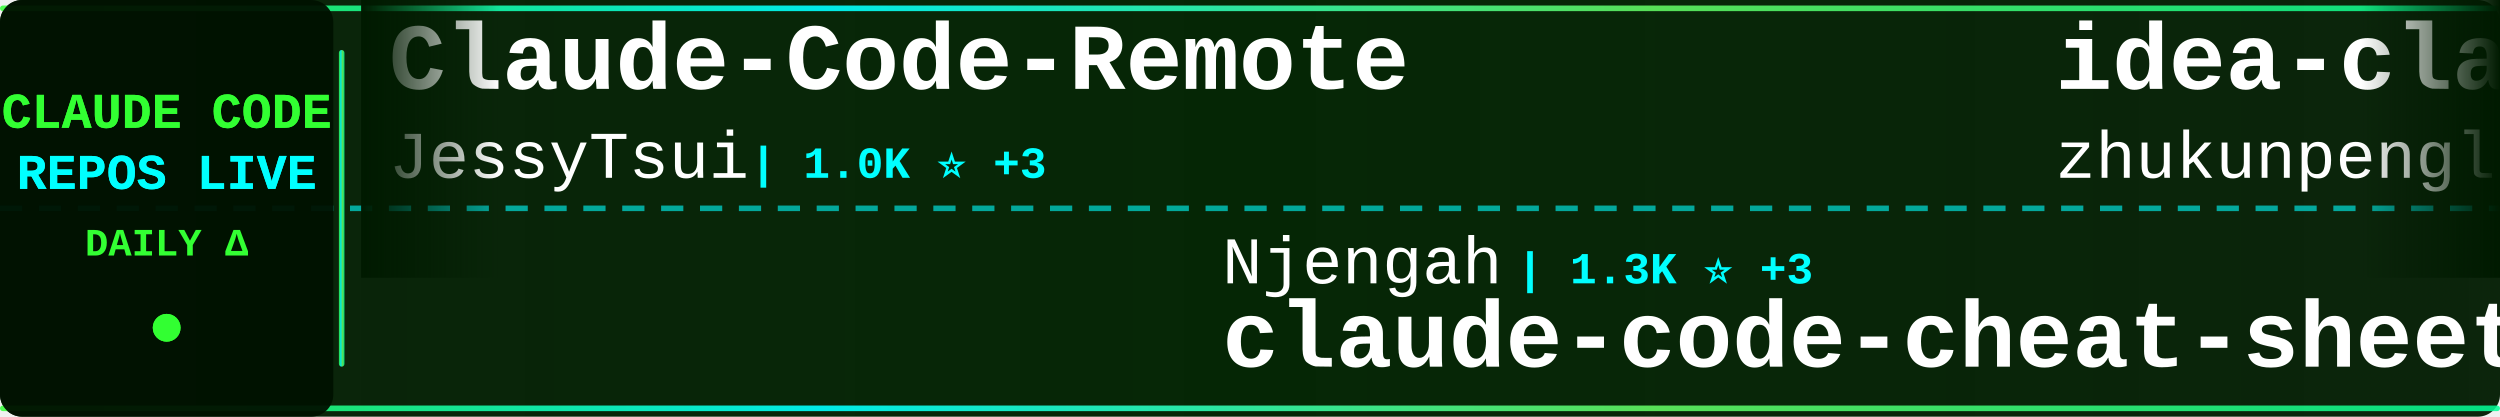
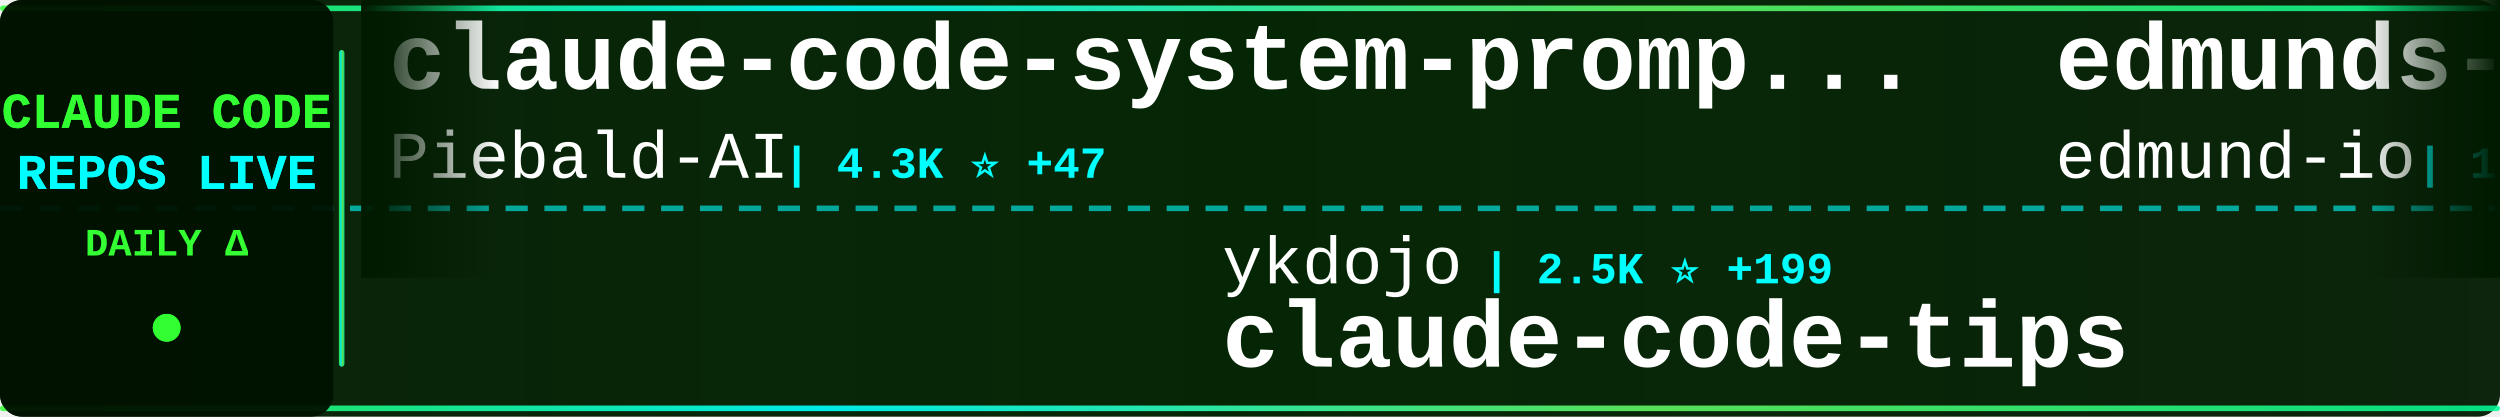
<svg xmlns="http://www.w3.org/2000/svg" width="900" height="150">
  <defs>
    <linearGradient id="tickerBg" x1="0%" y1="0%" x2="100%" y2="0%">
      <stop offset="0%" style="stop-color:#001a00;stop-opacity:0.95" />
      <stop offset="50%" style="stop-color:#002200;stop-opacity:0.98" />
      <stop offset="100%" style="stop-color:#001a00;stop-opacity:0.95" />
    </linearGradient>
    <linearGradient id="borderGrad" x1="0%" y1="0%" x2="100%" y2="0%">
      <stop offset="0%" style="stop-color:#33ff33;stop-opacity:0.85">
        <animate attributeName="stop-opacity" values="0.85;1;0.85" dur="2s" repeatCount="indefinite" />
      </stop>
      <stop offset="33%" style="stop-color:#00ffff;stop-opacity:0.9">
        <animate attributeName="stop-opacity" values="0.9;1;0.9" dur="2.2s" repeatCount="indefinite" />
      </stop>
      <stop offset="66%" style="stop-color:#66ff66;stop-opacity:0.85">
        <animate attributeName="stop-opacity" values="0.85;1;0.85" dur="1.8s" repeatCount="indefinite" />
      </stop>
      <stop offset="100%" style="stop-color:#00ff99;stop-opacity:0.85">
        <animate attributeName="stop-opacity" values="0.85;1;0.85" dur="2s" repeatCount="indefinite" />
      </stop>
    </linearGradient>
    <filter id="textGlow">
      <feGaussianBlur stdDeviation="0.1" result="coloredBlur" />
      <feMerge>
        <feMergeNode in="coloredBlur" />
        <feMergeNode in="SourceGraphic" />
      </feMerge>
    </filter>
    <filter id="metricGlow">
      <feGaussianBlur stdDeviation="0.2" result="coloredBlur" />
      <feMerge>
        <feMergeNode in="coloredBlur" />
        <feMergeNode in="SourceGraphic" />
      </feMerge>
    </filter>
    <linearGradient id="leftFade" x1="0%" y1="0%" x2="100%" y2="0%">
      <stop offset="0%" style="stop-color:#001a00;stop-opacity:1" />
      <stop offset="100%" style="stop-color:#001a00;stop-opacity:0" />
    </linearGradient>
    <linearGradient id="rightFade" x1="0%" y1="0%" x2="100%" y2="0%">
      <stop offset="0%" style="stop-color:#001a00;stop-opacity:0" />
      <stop offset="100%" style="stop-color:#001a00;stop-opacity:1" />
    </linearGradient>
  </defs>
  <rect width="900" height="150" fill="url(#tickerBg)" rx="8" />
  <rect x="0" y="2" width="900" height="2" fill="url(#borderGrad)" rx="1" />
  <rect x="0" y="146" width="900" height="2" fill="url(#borderGrad)" rx="1" />
  <line x1="0" y1="75" x2="900" y2="75" stroke="#00ffff" stroke-width="2" stroke-dasharray="8 6" opacity="0.6" />
  <rect x="0" y="0" width="120" height="150" fill="#001100" opacity="0.95" rx="8" />
  <text x="60" y="46" font-family="'Courier New', monospace" font-size="18" font-weight="bold" fill="#33ff33" text-anchor="middle" filter="url(#textGlow)">
    CLAUDE CODE
  </text>
  <text x="60" y="68" font-family="'Courier New', monospace" font-size="18" font-weight="bold" fill="#00ffff" text-anchor="middle" filter="url(#textGlow)">
    REPOS LIVE
  </text>
  <text x="60" y="92" font-family="'Courier New', monospace" font-size="14" font-weight="bold" fill="#33ff33" text-anchor="middle">
    DAILY Δ
  </text>
  <circle cx="60" cy="118" r="5" fill="#33ff33" filter="url(#metricGlow)">
    <animate attributeName="r" values="4;6;4" dur="1.5s" repeatCount="indefinite" />
    <animate attributeName="opacity" values="0.6;1;0.6" dur="1.5s" repeatCount="indefinite" />
  </circle>
  <rect x="122" y="18" width="2" height="114" fill="url(#borderGrad)" rx="1" />
  <clipPath id="tickerClip">
    <rect x="130" y="0" width="770" height="150" />
  </clipPath>
  <g clip-path="url(#tickerClip)">
    <g id="tickerItems">
      <animateTransform attributeName="transform" attributeType="XML" type="translate" from="0 0" to="-3000 0" dur="54s" repeatCount="indefinite" />
      <g transform="translate(0, 0)">
-         <text x="140" y="32" font-family="'Courier New', monospace" font-size="34" font-weight="bold" fill="#ffffff">Claude-Code-Remote</text>
-         <text x="140" y="64" font-family="'Courier New', monospace" font-size="24" font-weight="normal" fill="#ffffff" opacity="1.0">JessyTsui</text>
-         <text x="270" y="64" font-family="'Courier New', monospace" font-size="16" font-weight="bold" fill="#00ffff"> | 1.0K ⭐ +3</text>
+         <text x="140" y="32" font-family="'Courier New', monospace" font-size="34" font-weight="bold" fill="#ffffff">claude-code-system-promp...</text>
+         <text x="140" y="64" font-family="'Courier New', monospace" font-size="24" font-weight="normal" fill="#ffffff" opacity="1.0">Piebald-AI</text>
+         <text x="282" y="64" font-family="'Courier New', monospace" font-size="16" font-weight="bold" fill="#00ffff"> | 4.3K ⭐ +47</text>
      </g>
      <g transform="translate(300, 0)">
-         <text x="140" y="102" font-family="'Courier New', monospace" font-size="24" font-weight="normal" fill="#ffffff" opacity="1.0">Njengah</text>
-         <text x="246" y="102" font-family="'Courier New', monospace" font-size="16" font-weight="bold" fill="#00ffff"> | 1.3K ⭐ +3</text>
-         <text x="140" y="132" font-family="'Courier New', monospace" font-size="34" font-weight="bold" fill="#ffffff">claude-code-cheat-sheet</text>
+         <text x="140" y="102" font-family="'Courier New', monospace" font-size="24" font-weight="normal" fill="#ffffff" opacity="1.0">ykdojo</text>
+         <text x="234" y="102" font-family="'Courier New', monospace" font-size="16" font-weight="bold" fill="#00ffff"> | 2.5K ⭐ +199</text>
+         <text x="140" y="132" font-family="'Courier New', monospace" font-size="34" font-weight="bold" fill="#ffffff">claude-code-tips</text>
      </g>
      <g transform="translate(600, 0)">
-         <text x="140" y="32" font-family="'Courier New', monospace" font-size="34" font-weight="bold" fill="#ffffff">idea-claude-code-gui</text>
-         <text x="140" y="64" font-family="'Courier New', monospace" font-size="24" font-weight="normal" fill="#ffffff" opacity="1.0">zhukunpenglinyutong</text>
-         <text x="390" y="64" font-family="'Courier New', monospace" font-size="16" font-weight="bold" fill="#00ffff"> | 1.2K ⭐ +11</text>
+         <text x="140" y="32" font-family="'Courier New', monospace" font-size="34" font-weight="bold" fill="#ffffff">edmunds-claude-code</text>
+         <text x="140" y="64" font-family="'Courier New', monospace" font-size="24" font-weight="normal" fill="#ffffff" opacity="1.0">edmund-io</text>
+         <text x="270" y="64" font-family="'Courier New', monospace" font-size="16" font-weight="bold" fill="#00ffff"> | 1.2K ⭐ +4</text>
      </g>
      <g transform="translate(900, 0)">
-         <text x="140" y="102" font-family="'Courier New', monospace" font-size="24" font-weight="normal" fill="#ffffff" opacity="1.0">Matt-Dionis</text>
-         <text x="294" y="102" font-family="'Courier New', monospace" font-size="16" font-weight="bold" fill="#00ffff"> | 614 ⭐</text>
-         <text x="140" y="132" font-family="'Courier New', monospace" font-size="34" font-weight="bold" fill="#ffffff">claude-code-configs</text>
+         <text x="140" y="102" font-family="'Courier New', monospace" font-size="24" font-weight="normal" fill="#ffffff" opacity="1.0">ericbuess</text>
+         <text x="270" y="102" font-family="'Courier New', monospace" font-size="16" font-weight="bold" fill="#00ffff"> | 675 ⭐ +3</text>
+         <text x="140" y="132" font-family="'Courier New', monospace" font-size="34" font-weight="bold" fill="#ffffff">claude-code-docs</text>
      </g>
      <g transform="translate(1200, 0)">
-         <text x="140" y="32" font-family="'Courier New', monospace" font-size="34" font-weight="bold" fill="#ffffff">learn-claude-code</text>
-         <text x="140" y="64" font-family="'Courier New', monospace" font-size="24" font-weight="normal" fill="#ffffff" opacity="1.0">shareAI-lab</text>
-         <text x="294" y="64" font-family="'Courier New', monospace" font-size="16" font-weight="bold" fill="#00ffff"> | 16.8K ⭐ +56</text>
+         <text x="140" y="32" font-family="'Courier New', monospace" font-size="34" font-weight="bold" fill="#ffffff">opcode</text>
+         <text x="140" y="64" font-family="'Courier New', monospace" font-size="24" font-weight="normal" fill="#ffffff" opacity="1.0">winfunc</text>
+         <text x="246" y="64" font-family="'Courier New', monospace" font-size="16" font-weight="bold" fill="#00ffff"> | 20.5K ⭐ +24</text>
      </g>
      <g transform="translate(1500, 0)">
-         <text x="140" y="102" font-family="'Courier New', monospace" font-size="24" font-weight="normal" fill="#ffffff" opacity="1.0">numman-ali</text>
-         <text x="282" y="102" font-family="'Courier New', monospace" font-size="16" font-weight="bold" fill="#00ffff"> | 8.1K ⭐ +58</text>
-         <text x="140" y="132" font-family="'Courier New', monospace" font-size="34" font-weight="bold" fill="#ffffff">openskills</text>
+         <text x="140" y="102" font-family="'Courier New', monospace" font-size="24" font-weight="normal" fill="#ffffff" opacity="1.0">lst97</text>
+         <text x="222" y="102" font-family="'Courier New', monospace" font-size="16" font-weight="bold" fill="#00ffff"> | 1.4K ⭐ +4</text>
+         <text x="140" y="132" font-family="'Courier New', monospace" font-size="34" font-weight="bold" fill="#ffffff">claude-code-sub-agents</text>
      </g>
      <g transform="translate(1800, 0)">
-         <text x="140" y="32" font-family="'Courier New', monospace" font-size="34" font-weight="bold" fill="#ffffff">agents</text>
-         <text x="140" y="64" font-family="'Courier New', monospace" font-size="24" font-weight="normal" fill="#ffffff" opacity="1.0">wshobson</text>
-         <text x="258" y="64" font-family="'Courier New', monospace" font-size="16" font-weight="bold" fill="#00ffff"> | 28.3K ⭐ +100</text>
+         <text x="140" y="32" font-family="'Courier New', monospace" font-size="34" font-weight="bold" fill="#ffffff">openskills</text>
+         <text x="140" y="64" font-family="'Courier New', monospace" font-size="24" font-weight="normal" fill="#ffffff" opacity="1.0">numman-ali</text>
+         <text x="282" y="64" font-family="'Courier New', monospace" font-size="16" font-weight="bold" fill="#00ffff"> | 8.1K ⭐ +65</text>
      </g>
      <g transform="translate(2100, 0)">
-         <text x="140" y="102" font-family="'Courier New', monospace" font-size="24" font-weight="normal" fill="#ffffff" opacity="1.0">fuergaosi233</text>
-         <text x="306" y="102" font-family="'Courier New', monospace" font-size="16" font-weight="bold" fill="#00ffff"> | 2.0K ⭐ +7</text>
-         <text x="140" y="132" font-family="'Courier New', monospace" font-size="34" font-weight="bold" fill="#ffffff">claude-code-proxy</text>
+         <text x="140" y="102" font-family="'Courier New', monospace" font-size="24" font-weight="normal" fill="#ffffff" opacity="1.0">cixingguangming55555</text>
+         <text x="402" y="102" font-family="'Courier New', monospace" font-size="16" font-weight="bold" fill="#00ffff"> | 2.5K ⭐ +1</text>
+         <text x="140" y="132" font-family="'Courier New', monospace" font-size="34" font-weight="bold" fill="#ffffff">wechat-bot</text>
      </g>
      <g transform="translate(2400, 0)">
-         <text x="140" y="32" font-family="'Courier New', monospace" font-size="34" font-weight="bold" fill="#ffffff">spec-kit</text>
-         <text x="140" y="64" font-family="'Courier New', monospace" font-size="24" font-weight="normal" fill="#ffffff" opacity="1.0">github</text>
-         <text x="234" y="64" font-family="'Courier New', monospace" font-size="16" font-weight="bold" fill="#00ffff"> | 68.8K ⭐ +254</text>
+         <text x="140" y="32" font-family="'Courier New', monospace" font-size="34" font-weight="bold" fill="#ffffff">nanoclaw</text>
+         <text x="140" y="64" font-family="'Courier New', monospace" font-size="24" font-weight="normal" fill="#ffffff" opacity="1.0">qwibitai</text>
+         <text x="258" y="64" font-family="'Courier New', monospace" font-size="16" font-weight="bold" fill="#00ffff"> | 6.9K ⭐ +257</text>
      </g>
      <g transform="translate(2700, 0)">
-         <text x="140" y="102" font-family="'Courier New', monospace" font-size="24" font-weight="normal" fill="#ffffff" opacity="1.0">peterkrueck</text>
-         <text x="294" y="102" font-family="'Courier New', monospace" font-size="16" font-weight="bold" fill="#00ffff"> | 1.3K ⭐ +2</text>
-         <text x="140" y="132" font-family="'Courier New', monospace" font-size="34" font-weight="bold" fill="#ffffff">Claude-Code-Development-...</text>
+         <text x="140" y="102" font-family="'Courier New', monospace" font-size="24" font-weight="normal" fill="#ffffff" opacity="1.0">alirezarezvani</text>
+         <text x="330" y="102" font-family="'Courier New', monospace" font-size="16" font-weight="bold" fill="#00ffff"> | 488 ⭐ +3</text>
+         <text x="140" y="132" font-family="'Courier New', monospace" font-size="34" font-weight="bold" fill="#ffffff">claude-code-skill-factor...</text>
      </g>
      <g transform="translate(3000, 0)">
-         <text x="140" y="32" font-family="'Courier New', monospace" font-size="34" font-weight="bold" fill="#ffffff">Claude-Code-Remote</text>
-         <text x="140" y="64" font-family="'Courier New', monospace" font-size="24" font-weight="normal" fill="#ffffff" opacity="1.0">JessyTsui</text>
-         <text x="270" y="64" font-family="'Courier New', monospace" font-size="16" font-weight="bold" fill="#00ffff"> | 1.0K ⭐ +3</text>
+         <text x="140" y="32" font-family="'Courier New', monospace" font-size="34" font-weight="bold" fill="#ffffff">claude-code-system-promp...</text>
+         <text x="140" y="64" font-family="'Courier New', monospace" font-size="24" font-weight="normal" fill="#ffffff" opacity="1.0">Piebald-AI</text>
+         <text x="282" y="64" font-family="'Courier New', monospace" font-size="16" font-weight="bold" fill="#00ffff"> | 4.3K ⭐ +47</text>
      </g>
      <g transform="translate(3300, 0)">
-         <text x="140" y="102" font-family="'Courier New', monospace" font-size="24" font-weight="normal" fill="#ffffff" opacity="1.0">Njengah</text>
-         <text x="246" y="102" font-family="'Courier New', monospace" font-size="16" font-weight="bold" fill="#00ffff"> | 1.3K ⭐ +3</text>
-         <text x="140" y="132" font-family="'Courier New', monospace" font-size="34" font-weight="bold" fill="#ffffff">claude-code-cheat-sheet</text>
+         <text x="140" y="102" font-family="'Courier New', monospace" font-size="24" font-weight="normal" fill="#ffffff" opacity="1.0">ykdojo</text>
+         <text x="234" y="102" font-family="'Courier New', monospace" font-size="16" font-weight="bold" fill="#00ffff"> | 2.5K ⭐ +199</text>
+         <text x="140" y="132" font-family="'Courier New', monospace" font-size="34" font-weight="bold" fill="#ffffff">claude-code-tips</text>
      </g>
      <g transform="translate(3600, 0)">
-         <text x="140" y="32" font-family="'Courier New', monospace" font-size="34" font-weight="bold" fill="#ffffff">idea-claude-code-gui</text>
-         <text x="140" y="64" font-family="'Courier New', monospace" font-size="24" font-weight="normal" fill="#ffffff" opacity="1.0">zhukunpenglinyutong</text>
-         <text x="390" y="64" font-family="'Courier New', monospace" font-size="16" font-weight="bold" fill="#00ffff"> | 1.2K ⭐ +11</text>
+         <text x="140" y="32" font-family="'Courier New', monospace" font-size="34" font-weight="bold" fill="#ffffff">edmunds-claude-code</text>
+         <text x="140" y="64" font-family="'Courier New', monospace" font-size="24" font-weight="normal" fill="#ffffff" opacity="1.0">edmund-io</text>
+         <text x="270" y="64" font-family="'Courier New', monospace" font-size="16" font-weight="bold" fill="#00ffff"> | 1.2K ⭐ +4</text>
      </g>
      <g transform="translate(3900, 0)">
-         <text x="140" y="102" font-family="'Courier New', monospace" font-size="24" font-weight="normal" fill="#ffffff" opacity="1.0">Matt-Dionis</text>
-         <text x="294" y="102" font-family="'Courier New', monospace" font-size="16" font-weight="bold" fill="#00ffff"> | 614 ⭐</text>
-         <text x="140" y="132" font-family="'Courier New', monospace" font-size="34" font-weight="bold" fill="#ffffff">claude-code-configs</text>
+         <text x="140" y="102" font-family="'Courier New', monospace" font-size="24" font-weight="normal" fill="#ffffff" opacity="1.0">ericbuess</text>
+         <text x="270" y="102" font-family="'Courier New', monospace" font-size="16" font-weight="bold" fill="#00ffff"> | 675 ⭐ +3</text>
+         <text x="140" y="132" font-family="'Courier New', monospace" font-size="34" font-weight="bold" fill="#ffffff">claude-code-docs</text>
      </g>
    </g>
  </g>
  <rect x="130" y="0" width="50" height="100" fill="url(#leftFade)" />
  <rect x="850" y="0" width="50" height="100" fill="url(#rightFade)" />
</svg>
